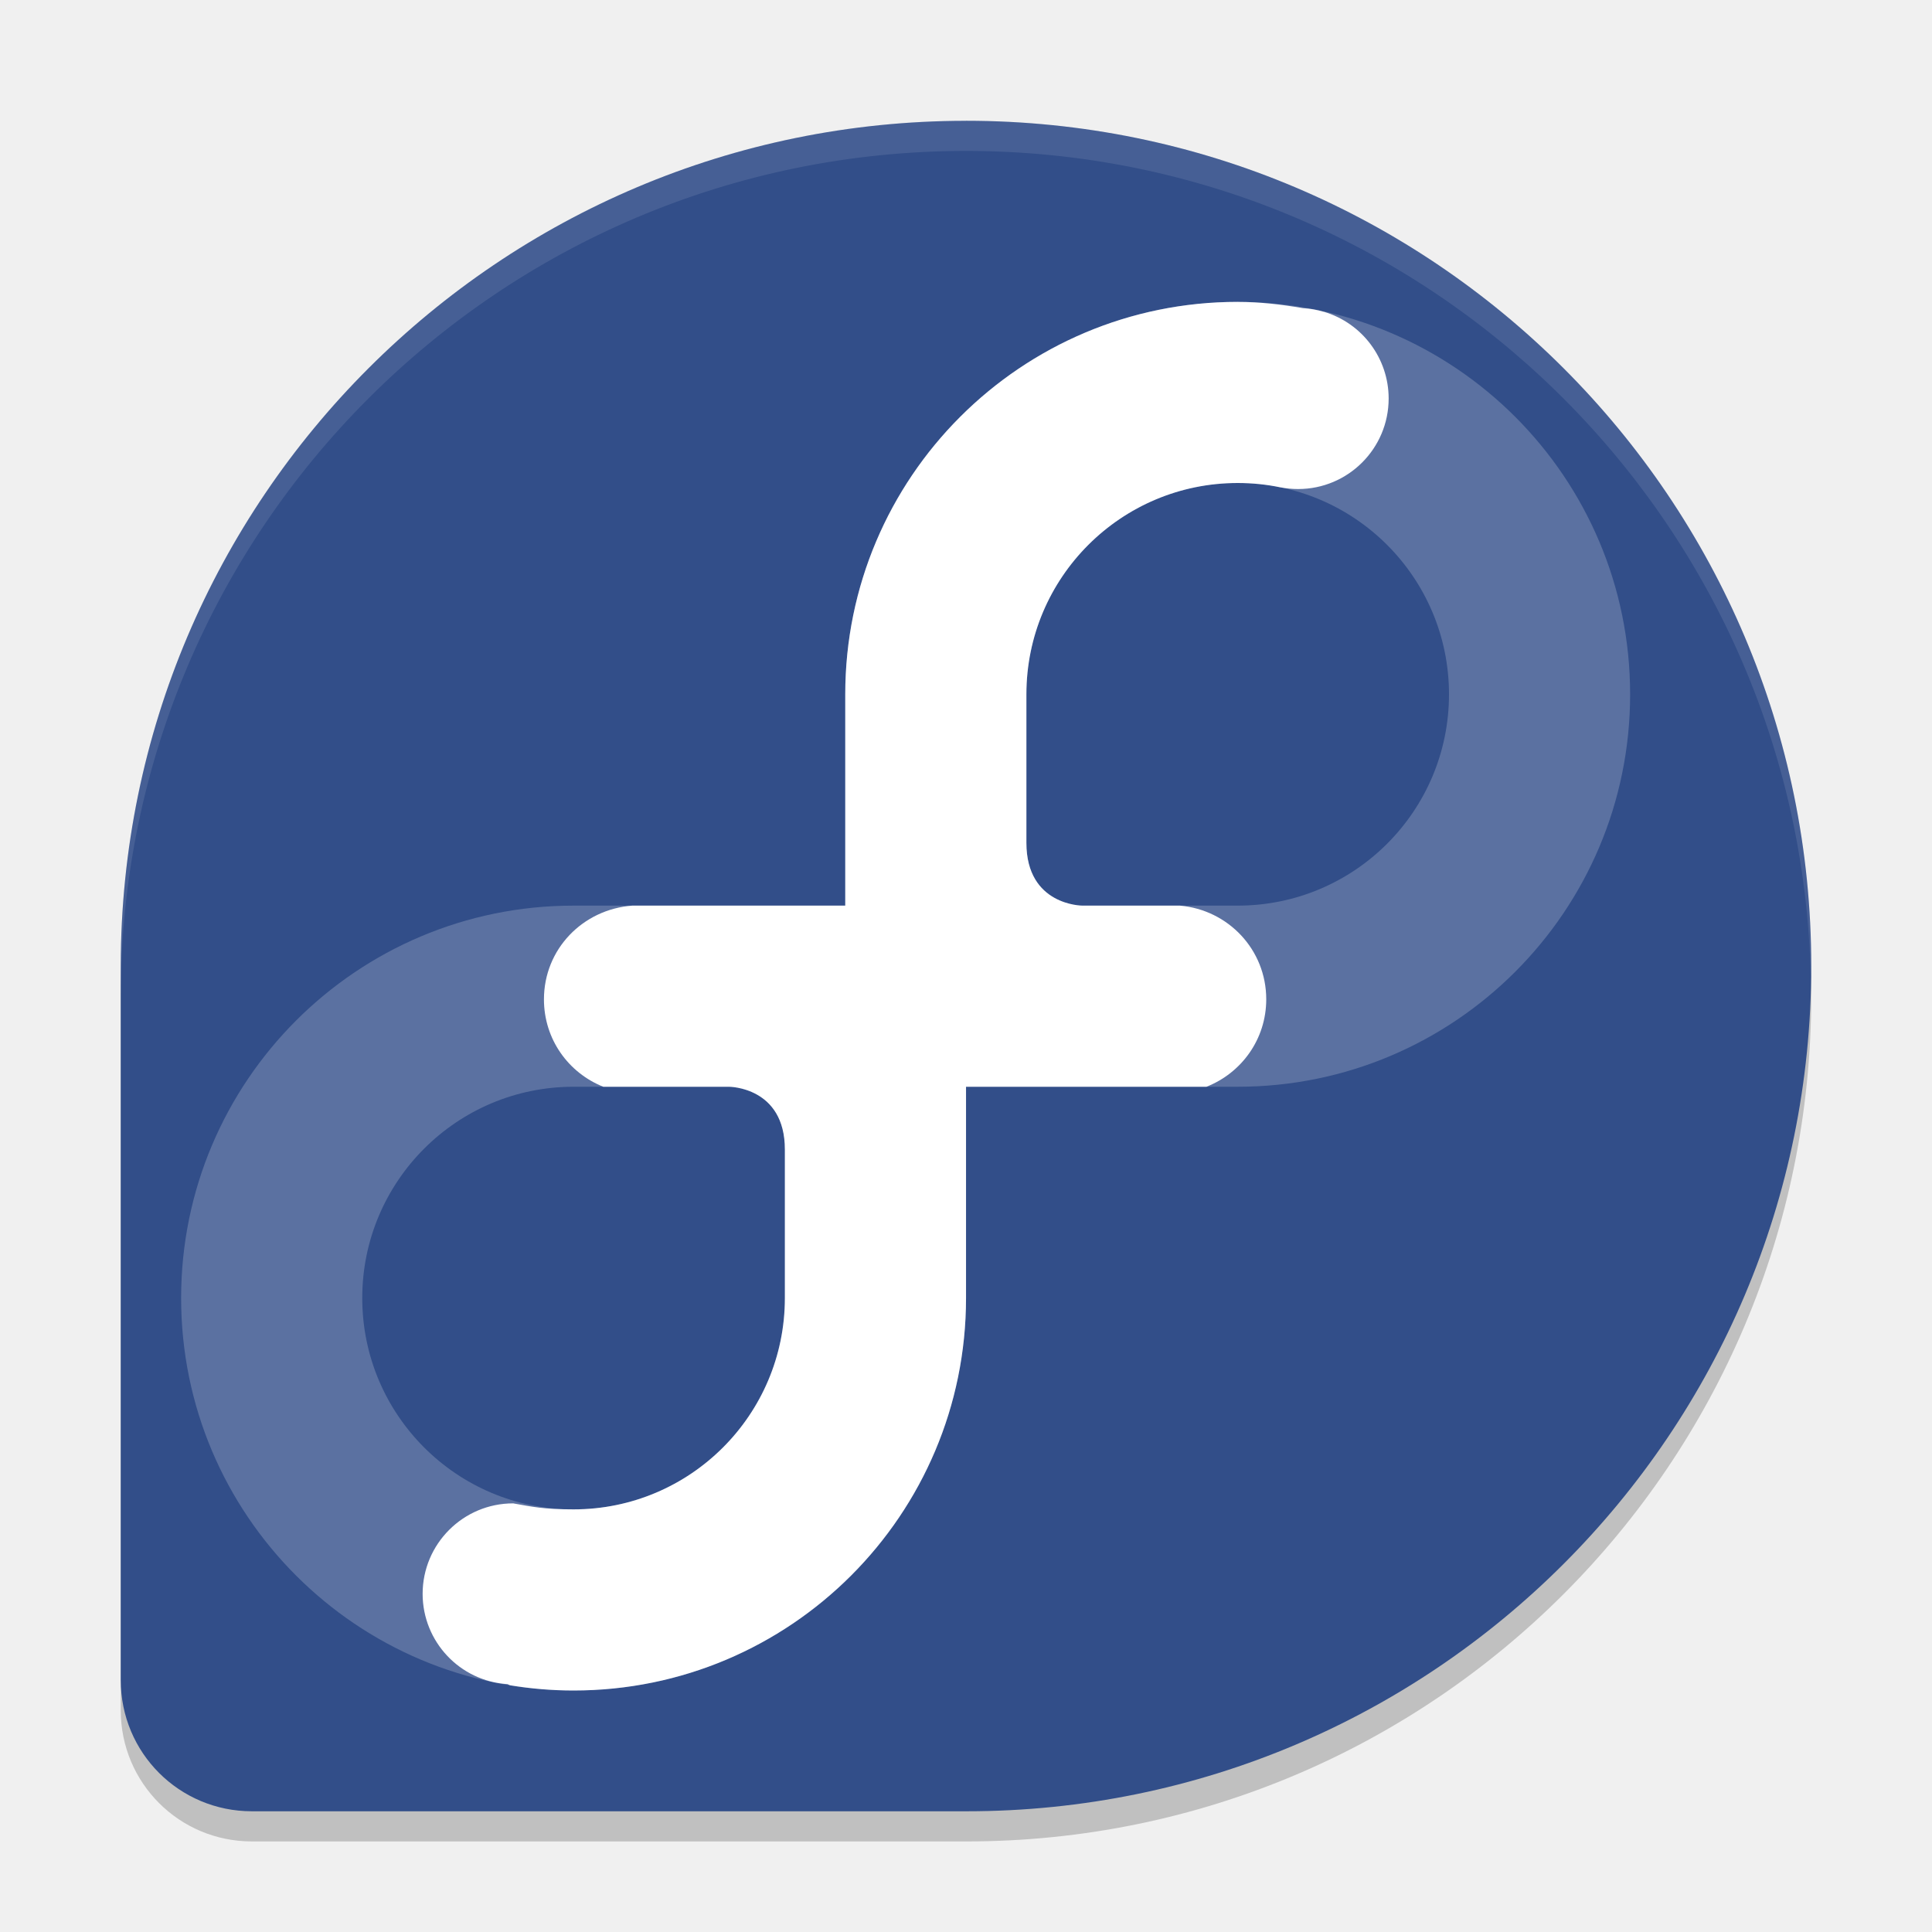
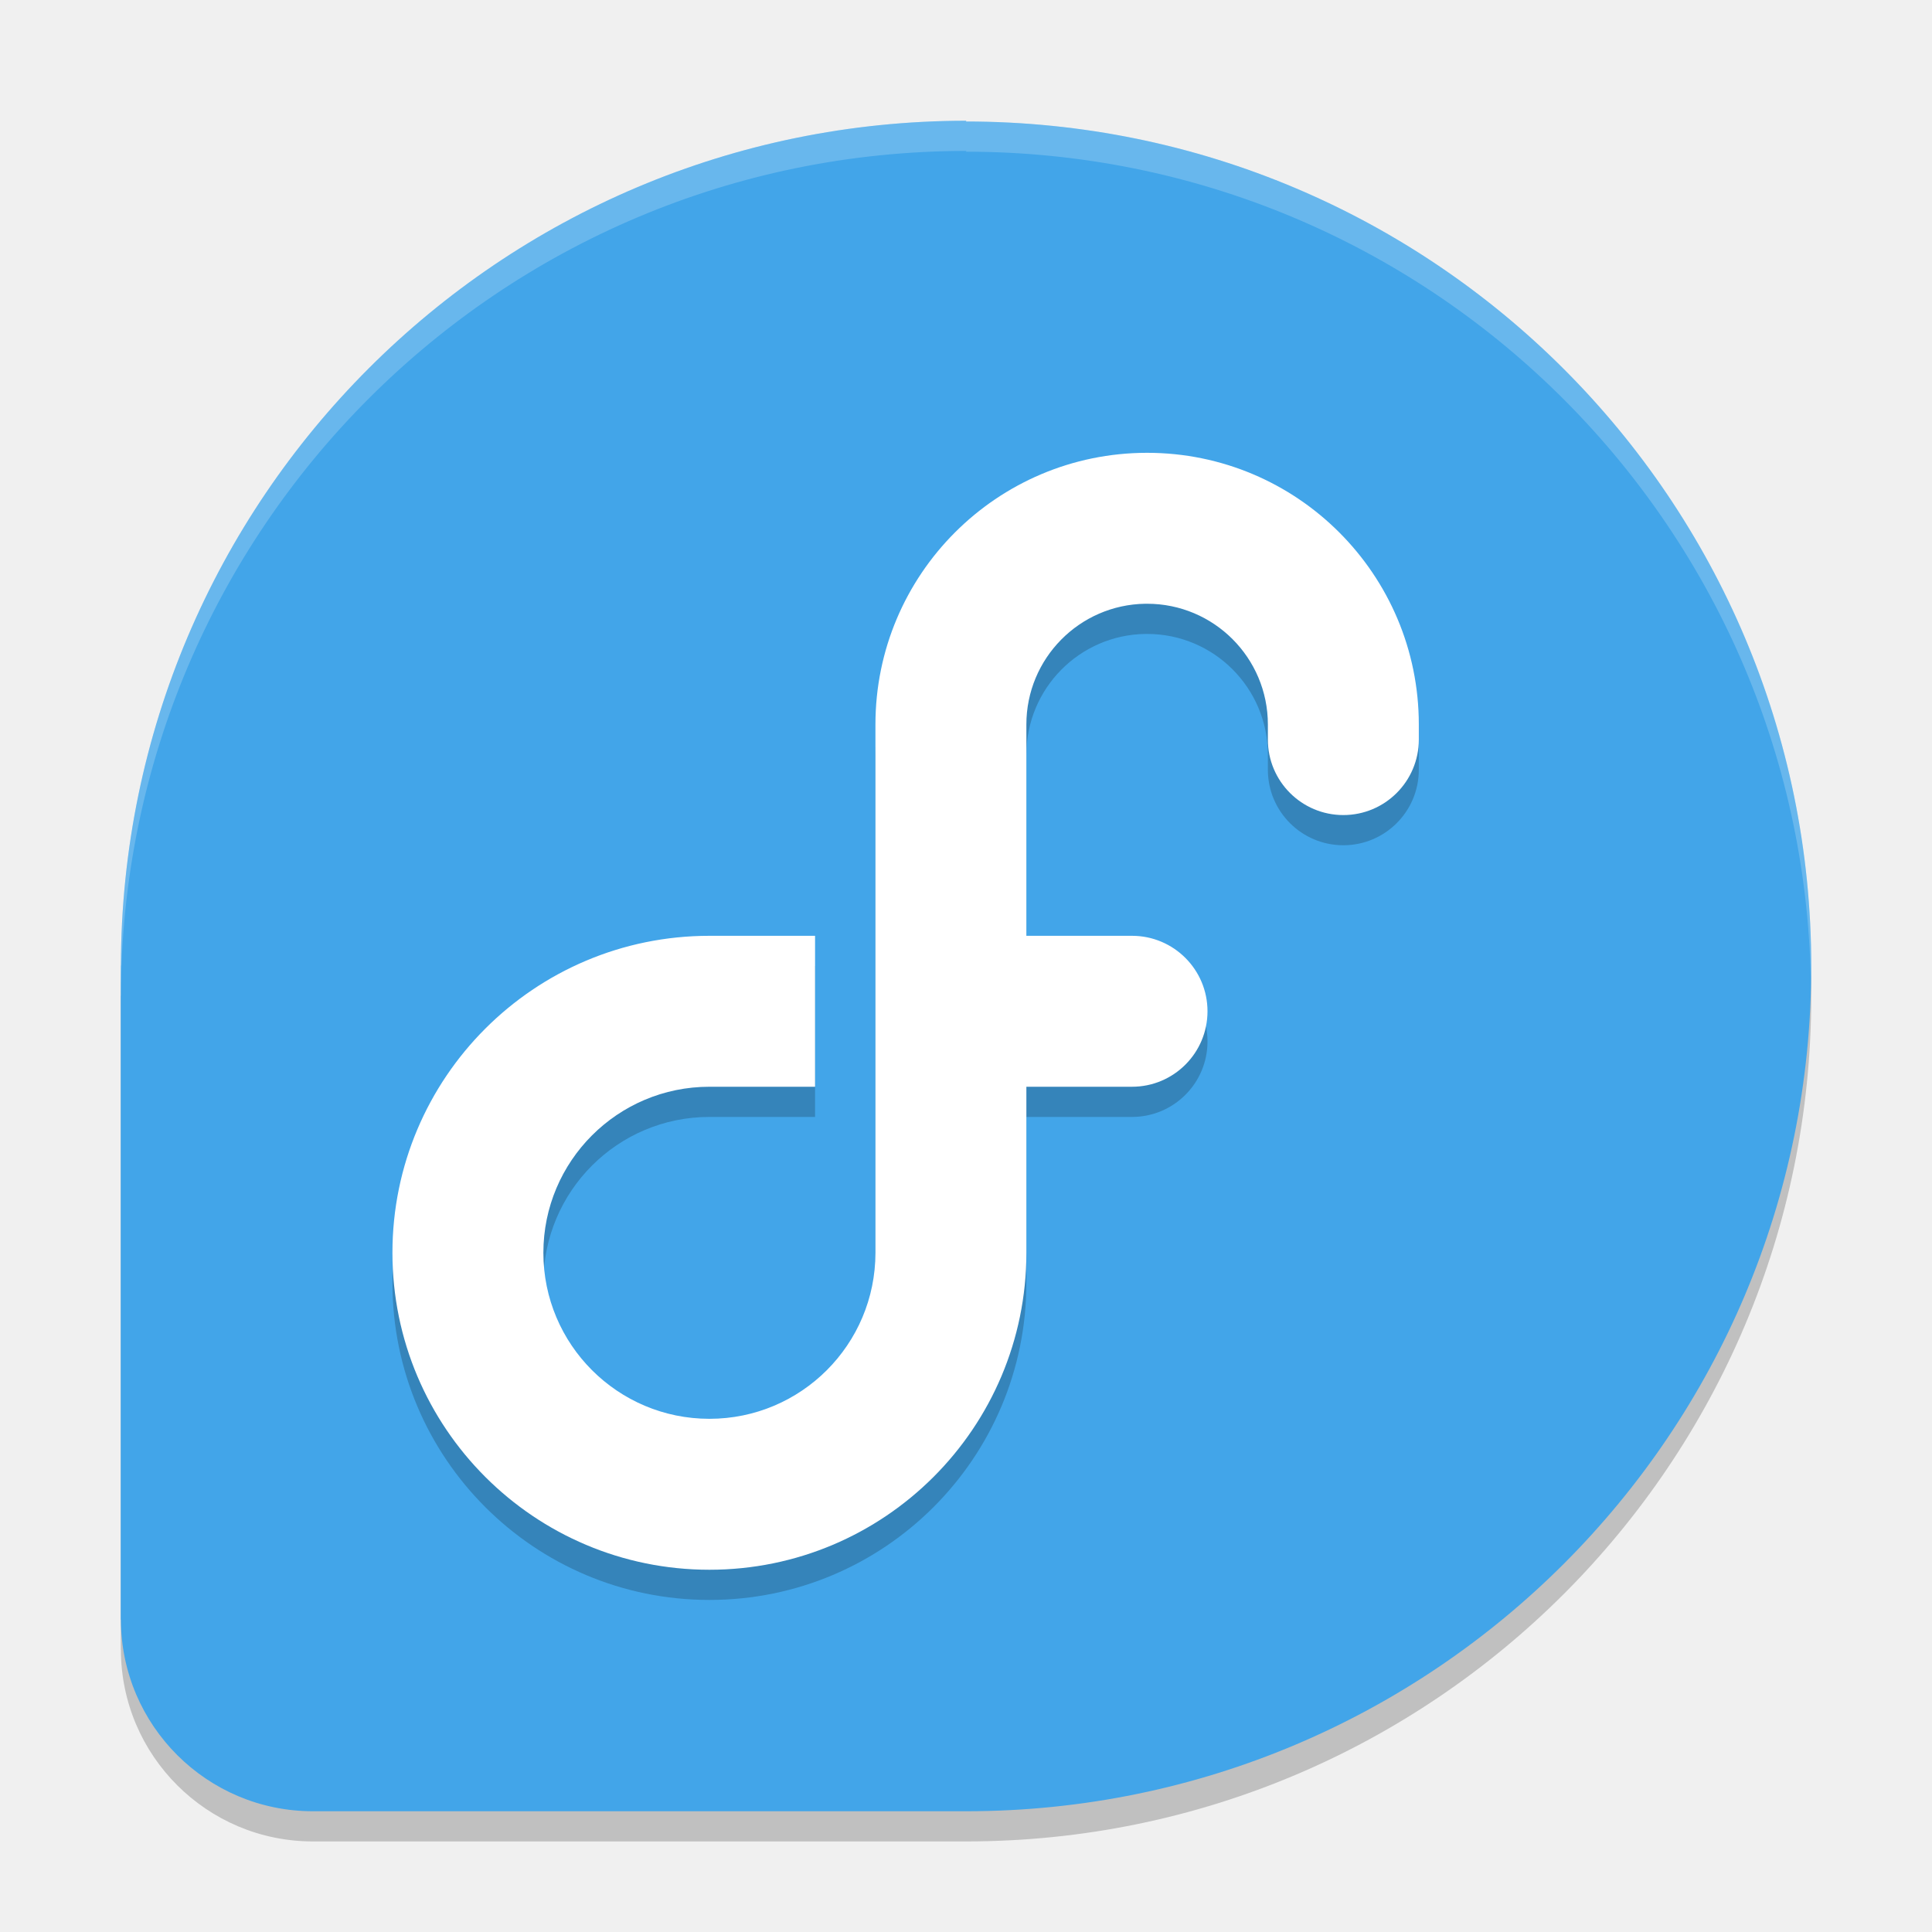
<svg xmlns="http://www.w3.org/2000/svg" width="64" height="64" version="1.1">
-   <path style="opacity:.2" d="m32 5.001c-15.457 0-27.989 12.53-28 27.985v23.669c0 2.407 1.938 4.345 4.345 4.345h23.67c15.459 0 27.985-12.54 27.985-28 0-15.464-12.536-28-28-28z" />
-   <path style="fill:#324e89" d="m32 4.002c-15.457 0-27.989 12.53-28 27.985v23.669c0 2.407 1.938 4.345 4.345 4.345h23.67c15.459 0 27.985-12.54 27.985-28 0-15.464-12.536-28-28-28z" />
-   <path style="opacity:.2;fill:#ffffff" d="m41 10c-7.18 0-13 5.82-13 13v7h-9c-7.18 0-13 5.82-13 13s5.82 13 13 13 13-5.82 13-13v-7h9c7.18 0 13-5.82 13-13s-5.82-13-13-13zm0 6c3.866 0 7 3.134 7 7s-3.134 7-7 7h-5.152s-1.848-0.001-1.848-2.078v-4.922c0-3.866 3.134-7 7-7zm-22 20h5.152s1.848 0.001 1.848 2.078v4.922c0 3.866-3.134 7-7 7-3.866 0-7-3.134-7-7s3.134-7 7-7z" />
-   <path style="fill:#ffffff" d="m41 10c-7.18 0-13 5.82-13 13v7h-7.055c-1.638 0.122-2.926 1.439-2.926 3.105 0 1.324 0.813 2.436 1.965 2.895h4.168s1.848 0.001 1.848 2.078v4.922c0 3.866-3.134 7-7 7-1 0-1.38-0.089-2-0.199-1.657 0-3 1.343-3 3 0.003 1.58 1.231 2.887 2.809 2.988 0.033 0.009 0.059 0.033 0.094 0.039 0.683 0.112 1.383 0.172 2.098 0.172 7.18 0 13-5.82 13-13v-7h7.965c1.158-0.456 1.98-1.571 1.98-2.898-0.001-1.643-1.258-2.961-2.859-3.102h-3.238s-1.848-0.001-1.848-2.078v-4.922c0-3.866 3.134-7 7-7 0.485 0 0.96 0.049 1.418 0.145h0.004c0.19 0.037 0.384 0.055 0.578 0.055 1.657 0 3-1.343 3-3-0.001-1.325-0.871-2.492-2.141-2.871-0.002-0.001-0.005 0.001-0.008 0-0.225-0.067-0.457-0.108-0.691-0.121-0.705-0.122-1.421-0.207-2.16-0.207z" />
-   <path style="opacity:.1;fill:#ffffff" d="m32 4c-15.457 0-27.989 12.53-28 27.984v1c0.011-15.455 12.543-27.984 28-27.984 15.241 0 27.629 12.179 27.982 27.336 0.006-0.112 0.018-0.223 0.018-0.336 0-15.464-12.536-28-28-28z" />
+   <path style="opacity:0.2" d="m 32.015,5 c -15.463,0 -27.982,12.525 -28.01,27.987 h -0.005 v 21.665 h 0.005 C 4.012,58.159 6.858,61 10.367,61 H 32.018 C 47.483,60.99 60,48.467 60,33.013 60,17.55 47.467,5.025 31.99,5.025 Z" />
+   <path style="fill:#42a5e9" d="m 32.015,4 c -15.463,0 -27.982,12.525 -28.01,27.987 h -0.005 v 21.665 h 0.005 C 4.012,57.159 6.858,60 10.367,60 H 32.018 C 47.483,59.99 60,47.467 60,32.013 60,16.55 47.467,4.025 31.99,4.025 Z" />
+   <path style="opacity:0.2" d="M 37.99,16 A 9,9 0 0 0 29,25 V 33.557 42.5 A 5.5,5.5 0 0 1 23.5,48 5.5,5.5 0 0 1 18,42.5 5.5,5.5 0 0 1 23.5,37 H 27 V 32 H 23.5 A 10.5,10.5 0 0 0 13,42.5 10.5,10.5 0 0 0 23.5,53 10.5,10.5 0 0 0 34,42.5 V 37 h 3.5 A 2.5,2.5 0 0 0 40,34.5 2.5,2.5 0 0 0 37.5,32 H 34 V 25 A 4,4 0 0 1 37.939,21 4,4 0 0 1 38,21 a 4,4 0 0 1 4,4 v 0.5 A 2.5,2.5 0 0 0 44.5,28 2.5,2.5 0 0 0 47,25.5 V 25 a 9,9 0 0 0 -9,-9 9,9 0 0 0 -0.01,0 z" />
+   <path style="fill:#ffffff" d="M 37.99 15 A 9 9 0 0 0 29 24 L 29 32.557 L 29 41.5 A 5.5 5.5 0 0 1 23.5 47 A 5.5 5.5 0 0 1 18 41.5 A 5.5 5.5 0 0 1 23.5 36 L 27 36 L 27 31 L 23.5 31 A 10.5 10.5 0 0 0 13 41.5 A 10.5 10.5 0 0 0 23.5 52 A 10.5 10.5 0 0 0 34 41.5 L 34 36 L 37.5 36 A 2.5 2.5 0 0 0 40 33.5 A 2.5 2.5 0 0 0 37.5 31 L 34 31 L 34 24 A 4 4 0 0 1 37.939 20 A 4 4 0 0 1 38 20 A 4 4 0 0 1 42 24 L 42 24.5 A 2.5 2.5 0 0 0 44.5 27 A 2.5 2.5 0 0 0 47 24.5 L 47 24 A 9 9 0 0 0 38 15 A 9 9 0 0 0 37.99 15 z" />
+   <path style="fill:#ffffff;opacity:0.2" d="M 32.016 4 C 16.553 4 4.033 16.525 4.006 31.988 L 4 31.988 L 4 32.988 L 4.006 32.988 C 4.033 17.525 16.553 5 32.016 5 L 31.99 5.025 C 47.299 5.025 59.718 17.281 59.986 32.512 C 59.989 32.345 60 32.179 60 32.012 C 60 16.549 47.467 4.025 31.99 4.025 L 32.016 4 z" />
</svg>
